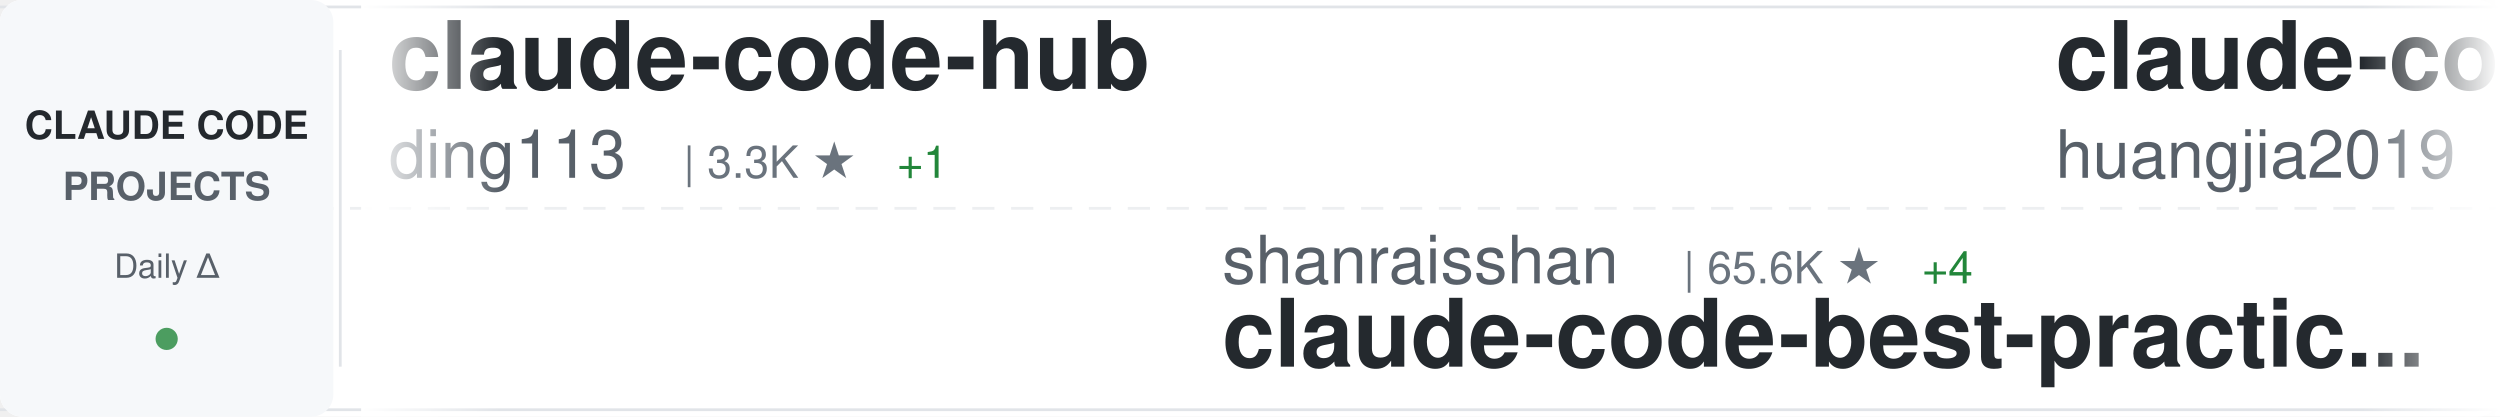
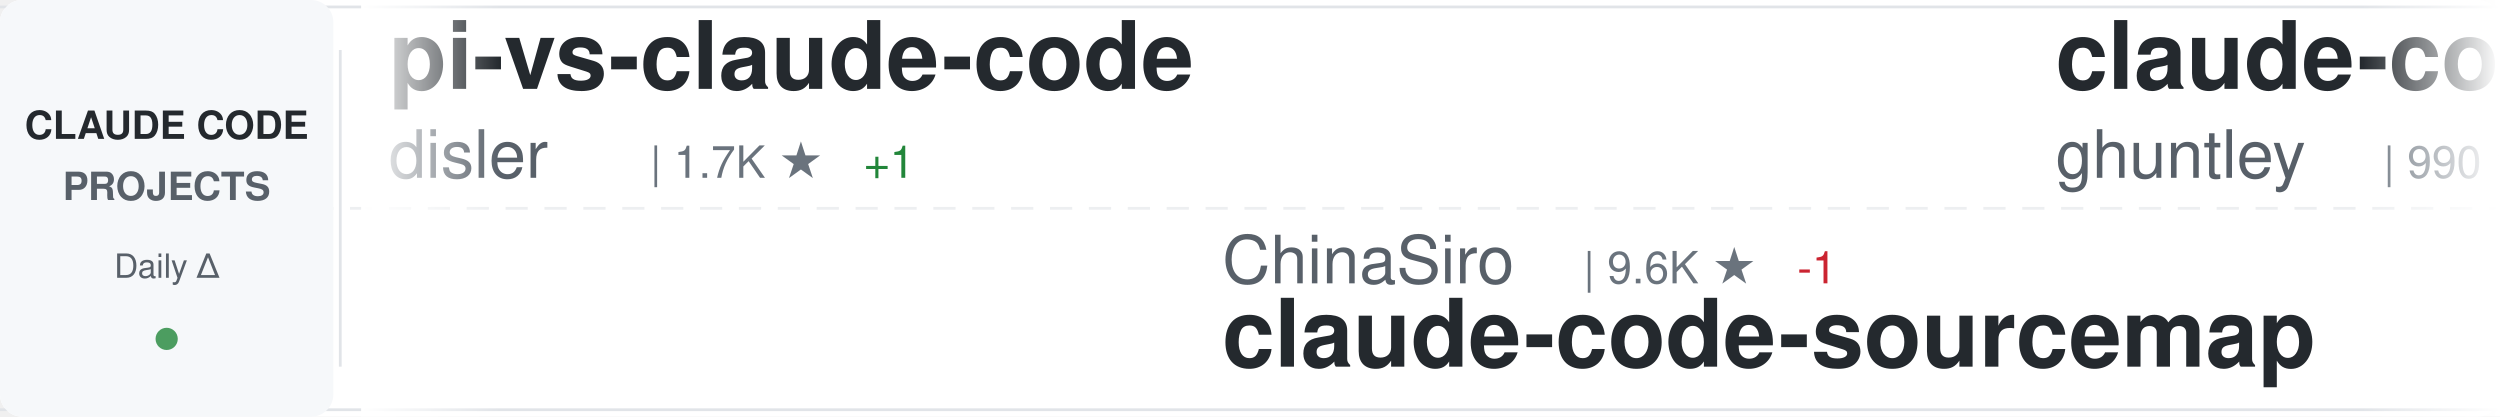
<svg xmlns="http://www.w3.org/2000/svg" width="900" height="150">
  <defs>
    <linearGradient id="awesomeLeftFade" x1="0%" y1="0%" x2="100%" y2="0%">
      <stop offset="0%" style="stop-color:#ffffff;stop-opacity:1" />
      <stop offset="100%" style="stop-color:#ffffff;stop-opacity:0" />
    </linearGradient>
    <linearGradient id="awesomeRightFade" x1="0%" y1="0%" x2="100%" y2="0%">
      <stop offset="0%" style="stop-color:#ffffff;stop-opacity:0" />
      <stop offset="100%" style="stop-color:#ffffff;stop-opacity:1" />
    </linearGradient>
  </defs>
  <rect width="900" height="150" fill="#ffffff" rx="8" />
  <rect x="0" y="2" width="900" height="1" fill="#e1e4e8" />
  <rect x="0" y="147" width="900" height="1" fill="#e1e4e8" />
  <line x1="0" y1="75" x2="900" y2="75" stroke="#e1e4e8" stroke-width="1" stroke-dasharray="8 6" opacity="0.6" />
  <rect x="0" y="0" width="120" height="150" fill="#f6f8fa" rx="8" />
  <text x="60" y="50" font-family="-apple-system, BlinkMacSystemFont, 'Segoe UI', Helvetica, Arial, sans-serif" font-size="14" font-weight="600" fill="#24292e" text-anchor="middle">CLAUDE CODE</text>
  <text x="60" y="72" font-family="-apple-system, BlinkMacSystemFont, 'Segoe UI', Helvetica, Arial, sans-serif" font-size="14" font-weight="600" fill="#586069" text-anchor="middle">PROJECTS</text>
  <text x="60" y="100" font-family="-apple-system, BlinkMacSystemFont, 'Segoe UI', Helvetica, Arial, sans-serif" font-size="12" font-weight="500" fill="#586069" text-anchor="middle">Daily Δ</text>
  <circle cx="60" cy="122" r="4" fill="#22863a" opacity="0.8" />
  <rect x="122" y="18" width="1" height="114" fill="#e1e4e8" />
  <clipPath id="awesomeTickerClip">
    <rect x="130" y="0" width="770" height="150" />
  </clipPath>
  <g clip-path="url(#awesomeTickerClip)">
    <g id="awesomeTickerItems">
      <animateTransform attributeName="transform" attributeType="XML" type="translate" from="0 0" to="-3000 0" dur="54s" repeatCount="indefinite" />
      <g transform="translate(0, 0)">
-         <text x="140" y="32" font-family="-apple-system, BlinkMacSystemFont, 'Segoe UI', Helvetica, Arial, sans-serif" font-size="34" font-weight="600" fill="#24292e">claude-code-hub</text>
-         <text x="140" y="64" font-family="-apple-system, BlinkMacSystemFont, 'Segoe UI', Helvetica, Arial, sans-serif" font-size="24" font-weight="400" fill="#586069">ding113</text>
-         <text x="246" y="64" font-family="-apple-system, BlinkMacSystemFont, 'Segoe UI', Helvetica, Arial, sans-serif" font-size="16" font-weight="500" fill="#6a737d">| 3.3K ★</text>
-         <text x="323" y="64" font-family="-apple-system, BlinkMacSystemFont, 'Segoe UI', Helvetica, Arial, sans-serif" font-size="16" font-weight="500" fill="#22863a"> +1</text>
+         <text x="140" y="32" font-family="-apple-system, BlinkMacSystemFont, 'Segoe UI', Helvetica, Arial, sans-serif" font-size="34" font-weight="600" fill="#24292e">pi-vs-claude-code</text>
+         <text x="140" y="64" font-family="-apple-system, BlinkMacSystemFont, 'Segoe UI', Helvetica, Arial, sans-serif" font-size="24" font-weight="400" fill="#586069">disler</text>
+         <text x="234" y="64" font-family="-apple-system, BlinkMacSystemFont, 'Segoe UI', Helvetica, Arial, sans-serif" font-size="16" font-weight="500" fill="#6a737d">| 1.7K ★</text>
+         <text x="311" y="64" font-family="-apple-system, BlinkMacSystemFont, 'Segoe UI', Helvetica, Arial, sans-serif" font-size="16" font-weight="500" fill="#22863a"> +1</text>
      </g>
      <g transform="translate(300, 0)">
-         <text x="140" y="102" font-family="-apple-system, BlinkMacSystemFont, 'Segoe UI', Helvetica, Arial, sans-serif" font-size="24" font-weight="400" fill="#586069">shanraisshan</text>
-         <text x="306" y="102" font-family="-apple-system, BlinkMacSystemFont, 'Segoe UI', Helvetica, Arial, sans-serif" font-size="16" font-weight="500" fill="#6a737d">| 65.6K ★</text>
-         <text x="392" y="102" font-family="-apple-system, BlinkMacSystemFont, 'Segoe UI', Helvetica, Arial, sans-serif" font-size="16" font-weight="500" fill="#22863a"> +4</text>
-         <text x="140" y="132" font-family="-apple-system, BlinkMacSystemFont, 'Segoe UI', Helvetica, Arial, sans-serif" font-size="34" font-weight="600" fill="#24292e">claude-code-best-practic...</text>
+         <text x="140" y="102" font-family="-apple-system, BlinkMacSystemFont, 'Segoe UI', Helvetica, Arial, sans-serif" font-size="24" font-weight="400" fill="#586069">ChinaSiro</text>
+         <text x="270" y="102" font-family="-apple-system, BlinkMacSystemFont, 'Segoe UI', Helvetica, Arial, sans-serif" font-size="16" font-weight="500" fill="#6a737d">| 9.6K ★</text>
+         <text x="347" y="102" font-family="-apple-system, BlinkMacSystemFont, 'Segoe UI', Helvetica, Arial, sans-serif" font-size="16" font-weight="500" fill="#cb2431"> -1</text>
+         <text x="140" y="132" font-family="-apple-system, BlinkMacSystemFont, 'Segoe UI', Helvetica, Arial, sans-serif" font-size="34" font-weight="600" fill="#24292e">claude-code-sourcemap</text>
      </g>
      <g transform="translate(600, 0)">
-         <text x="140" y="32" font-family="-apple-system, BlinkMacSystemFont, 'Segoe UI', Helvetica, Arial, sans-serif" font-size="34" font-weight="600" fill="#24292e">claude-code-engineering</text>
-         <text x="140" y="64" font-family="-apple-system, BlinkMacSystemFont, 'Segoe UI', Helvetica, Arial, sans-serif" font-size="24" font-weight="400" fill="#586069">huangjia2019</text>
-         <text x="306" y="64" font-family="-apple-system, BlinkMacSystemFont, 'Segoe UI', Helvetica, Arial, sans-serif" font-size="16" font-weight="500" fill="#6a737d">| 1.1K ★</text>
+         <text x="140" y="32" font-family="-apple-system, BlinkMacSystemFont, 'Segoe UI', Helvetica, Arial, sans-serif" font-size="34" font-weight="600" fill="#24292e">claude-code-source-code-...</text>
+         <text x="140" y="64" font-family="-apple-system, BlinkMacSystemFont, 'Segoe UI', Helvetica, Arial, sans-serif" font-size="24" font-weight="400" fill="#586069">ghuntley</text>
+         <text x="258" y="64" font-family="-apple-system, BlinkMacSystemFont, 'Segoe UI', Helvetica, Arial, sans-serif" font-size="16" font-weight="500" fill="#6a737d">| 990 ★</text>
      </g>
      <g transform="translate(900, 0)">
-         <text x="140" y="102" font-family="-apple-system, BlinkMacSystemFont, 'Segoe UI', Helvetica, Arial, sans-serif" font-size="24" font-weight="400" fill="#586069">ponponon</text>
-         <text x="258" y="102" font-family="-apple-system, BlinkMacSystemFont, 'Segoe UI', Helvetica, Arial, sans-serif" font-size="16" font-weight="500" fill="#6a737d">| 2.3K ★</text>
-         <text x="140" y="132" font-family="-apple-system, BlinkMacSystemFont, 'Segoe UI', Helvetica, Arial, sans-serif" font-size="34" font-weight="600" fill="#24292e">claude_code_src</text>
+         <text x="140" y="102" font-family="-apple-system, BlinkMacSystemFont, 'Segoe UI', Helvetica, Arial, sans-serif" font-size="24" font-weight="400" fill="#586069">OneRedOak</text>
+         <text x="270" y="102" font-family="-apple-system, BlinkMacSystemFont, 'Segoe UI', Helvetica, Arial, sans-serif" font-size="16" font-weight="500" fill="#6a737d">| 3.9K ★</text>
+         <text x="347" y="102" font-family="-apple-system, BlinkMacSystemFont, 'Segoe UI', Helvetica, Arial, sans-serif" font-size="16" font-weight="500" fill="#22863a"> +1</text>
+         <text x="140" y="132" font-family="-apple-system, BlinkMacSystemFont, 'Segoe UI', Helvetica, Arial, sans-serif" font-size="34" font-weight="600" fill="#24292e">claude-code-workflows</text>
      </g>
      <g transform="translate(1200, 0)">
-         <text x="140" y="32" font-family="-apple-system, BlinkMacSystemFont, 'Segoe UI', Helvetica, Arial, sans-serif" font-size="34" font-weight="600" fill="#24292e">claude-code-book</text>
-         <text x="140" y="64" font-family="-apple-system, BlinkMacSystemFont, 'Segoe UI', Helvetica, Arial, sans-serif" font-size="24" font-weight="400" fill="#586069">lintsinghua</text>
-         <text x="294" y="64" font-family="-apple-system, BlinkMacSystemFont, 'Segoe UI', Helvetica, Arial, sans-serif" font-size="16" font-weight="500" fill="#6a737d">| 4.2K ★</text>
-         <text x="371" y="64" font-family="-apple-system, BlinkMacSystemFont, 'Segoe UI', Helvetica, Arial, sans-serif" font-size="16" font-weight="500" fill="#22863a"> +2</text>
+         <text x="140" y="32" font-family="-apple-system, BlinkMacSystemFont, 'Segoe UI', Helvetica, Arial, sans-serif" font-size="34" font-weight="600" fill="#24292e">claude-code-spec-workflo...</text>
+         <text x="140" y="64" font-family="-apple-system, BlinkMacSystemFont, 'Segoe UI', Helvetica, Arial, sans-serif" font-size="24" font-weight="400" fill="#586069">Pimzino</text>
+         <text x="246" y="64" font-family="-apple-system, BlinkMacSystemFont, 'Segoe UI', Helvetica, Arial, sans-serif" font-size="16" font-weight="500" fill="#6a737d">| 3.9K ★</text>
      </g>
      <g transform="translate(1500, 0)">
-         <text x="140" y="102" font-family="-apple-system, BlinkMacSystemFont, 'Segoe UI', Helvetica, Arial, sans-serif" font-size="24" font-weight="400" fill="#586069">anthropics</text>
-         <text x="282" y="102" font-family="-apple-system, BlinkMacSystemFont, 'Segoe UI', Helvetica, Arial, sans-serif" font-size="16" font-weight="500" fill="#6a737d">| 970 ★</text>
-         <text x="140" y="132" font-family="-apple-system, BlinkMacSystemFont, 'Segoe UI', Helvetica, Arial, sans-serif" font-size="34" font-weight="600" fill="#24292e">claude-code-base-action</text>
+         <text x="140" y="102" font-family="-apple-system, BlinkMacSystemFont, 'Segoe UI', Helvetica, Arial, sans-serif" font-size="24" font-weight="400" fill="#586069">centminmod</text>
+         <text x="282" y="102" font-family="-apple-system, BlinkMacSystemFont, 'Segoe UI', Helvetica, Arial, sans-serif" font-size="16" font-weight="500" fill="#6a737d">| 2.6K ★</text>
+         <text x="359" y="102" font-family="-apple-system, BlinkMacSystemFont, 'Segoe UI', Helvetica, Arial, sans-serif" font-size="16" font-weight="500" fill="#22863a"> +1</text>
+         <text x="140" y="132" font-family="-apple-system, BlinkMacSystemFont, 'Segoe UI', Helvetica, Arial, sans-serif" font-size="34" font-weight="600" fill="#24292e">my-claude-code-setup</text>
      </g>
      <g transform="translate(1800, 0)">
-         <text x="140" y="32" font-family="-apple-system, BlinkMacSystemFont, 'Segoe UI', Helvetica, Arial, sans-serif" font-size="34" font-weight="600" fill="#24292e">claude-code-showcase</text>
-         <text x="140" y="64" font-family="-apple-system, BlinkMacSystemFont, 'Segoe UI', Helvetica, Arial, sans-serif" font-size="24" font-weight="400" fill="#586069">ChrisWiles</text>
-         <text x="282" y="64" font-family="-apple-system, BlinkMacSystemFont, 'Segoe UI', Helvetica, Arial, sans-serif" font-size="16" font-weight="500" fill="#6a737d">| 6.1K ★</text>
+         <text x="140" y="32" font-family="-apple-system, BlinkMacSystemFont, 'Segoe UI', Helvetica, Arial, sans-serif" font-size="34" font-weight="600" fill="#24292e">skills</text>
+         <text x="140" y="64" font-family="-apple-system, BlinkMacSystemFont, 'Segoe UI', Helvetica, Arial, sans-serif" font-size="24" font-weight="400" fill="#586069">anthropics</text>
+         <text x="282" y="64" font-family="-apple-system, BlinkMacSystemFont, 'Segoe UI', Helvetica, Arial, sans-serif" font-size="16" font-weight="500" fill="#6a737d">| 173.9K ★</text>
+         <text x="377" y="64" font-family="-apple-system, BlinkMacSystemFont, 'Segoe UI', Helvetica, Arial, sans-serif" font-size="16" font-weight="500" fill="#22863a"> +155</text>
      </g>
      <g transform="translate(2100, 0)">
-         <text x="140" y="102" font-family="-apple-system, BlinkMacSystemFont, 'Segoe UI', Helvetica, Arial, sans-serif" font-size="24" font-weight="400" fill="#586069">Yeachan-Heo</text>
-         <text x="294" y="102" font-family="-apple-system, BlinkMacSystemFont, 'Segoe UI', Helvetica, Arial, sans-serif" font-size="16" font-weight="500" fill="#6a737d">| 39.0K ★</text>
-         <text x="380" y="102" font-family="-apple-system, BlinkMacSystemFont, 'Segoe UI', Helvetica, Arial, sans-serif" font-size="16" font-weight="500" fill="#22863a"> +2</text>
-         <text x="140" y="132" font-family="-apple-system, BlinkMacSystemFont, 'Segoe UI', Helvetica, Arial, sans-serif" font-size="34" font-weight="600" fill="#24292e">oh-my-claudecode</text>
+         <text x="140" y="102" font-family="-apple-system, BlinkMacSystemFont, 'Segoe UI', Helvetica, Arial, sans-serif" font-size="24" font-weight="400" fill="#586069">Cranot</text>
+         <text x="234" y="102" font-family="-apple-system, BlinkMacSystemFont, 'Segoe UI', Helvetica, Arial, sans-serif" font-size="16" font-weight="500" fill="#6a737d">| 2.9K ★</text>
+         <text x="140" y="132" font-family="-apple-system, BlinkMacSystemFont, 'Segoe UI', Helvetica, Arial, sans-serif" font-size="34" font-weight="600" fill="#24292e">claude-code-guide</text>
      </g>
      <g transform="translate(2400, 0)">
-         <text x="140" y="32" font-family="-apple-system, BlinkMacSystemFont, 'Segoe UI', Helvetica, Arial, sans-serif" font-size="34" font-weight="600" fill="#24292e">claude-code-reverse</text>
-         <text x="140" y="64" font-family="-apple-system, BlinkMacSystemFont, 'Segoe UI', Helvetica, Arial, sans-serif" font-size="24" font-weight="400" fill="#586069">Yuyz0112</text>
-         <text x="258" y="64" font-family="-apple-system, BlinkMacSystemFont, 'Segoe UI', Helvetica, Arial, sans-serif" font-size="16" font-weight="500" fill="#6a737d">| 2.4K ★</text>
+         <text x="140" y="32" font-family="-apple-system, BlinkMacSystemFont, 'Segoe UI', Helvetica, Arial, sans-serif" font-size="34" font-weight="600" fill="#24292e">claude-code-prompts</text>
+         <text x="140" y="64" font-family="-apple-system, BlinkMacSystemFont, 'Segoe UI', Helvetica, Arial, sans-serif" font-size="24" font-weight="400" fill="#586069">repowise-dev</text>
+         <text x="306" y="64" font-family="-apple-system, BlinkMacSystemFont, 'Segoe UI', Helvetica, Arial, sans-serif" font-size="16" font-weight="500" fill="#6a737d">| 1.2K ★</text>
      </g>
      <g transform="translate(2700, 0)">
-         <text x="140" y="102" font-family="-apple-system, BlinkMacSystemFont, 'Segoe UI', Helvetica, Arial, sans-serif" font-size="24" font-weight="400" fill="#586069">SeemSeam</text>
-         <text x="258" y="102" font-family="-apple-system, BlinkMacSystemFont, 'Segoe UI', Helvetica, Arial, sans-serif" font-size="16" font-weight="500" fill="#6a737d">| 3.5K ★</text>
-         <text x="335" y="102" font-family="-apple-system, BlinkMacSystemFont, 'Segoe UI', Helvetica, Arial, sans-serif" font-size="16" font-weight="500" fill="#22863a"> +1</text>
-         <text x="140" y="132" font-family="-apple-system, BlinkMacSystemFont, 'Segoe UI', Helvetica, Arial, sans-serif" font-size="34" font-weight="600" fill="#24292e">claude_codex_bridge</text>
+         <text x="140" y="102" font-family="-apple-system, BlinkMacSystemFont, 'Segoe UI', Helvetica, Arial, sans-serif" font-size="24" font-weight="400" fill="#586069">frankbria</text>
+         <text x="270" y="102" font-family="-apple-system, BlinkMacSystemFont, 'Segoe UI', Helvetica, Arial, sans-serif" font-size="16" font-weight="500" fill="#6a737d">| 9.6K ★</text>
+         <text x="347" y="102" font-family="-apple-system, BlinkMacSystemFont, 'Segoe UI', Helvetica, Arial, sans-serif" font-size="16" font-weight="500" fill="#22863a"> +2</text>
+         <text x="140" y="132" font-family="-apple-system, BlinkMacSystemFont, 'Segoe UI', Helvetica, Arial, sans-serif" font-size="34" font-weight="600" fill="#24292e">ralph-claude-code</text>
      </g>
      <g transform="translate(3000, 0)">
-         <text x="140" y="32" font-family="-apple-system, BlinkMacSystemFont, 'Segoe UI', Helvetica, Arial, sans-serif" font-size="34" font-weight="600" fill="#24292e">claude-code-hub</text>
-         <text x="140" y="64" font-family="-apple-system, BlinkMacSystemFont, 'Segoe UI', Helvetica, Arial, sans-serif" font-size="24" font-weight="400" fill="#586069">ding113</text>
-         <text x="246" y="64" font-family="-apple-system, BlinkMacSystemFont, 'Segoe UI', Helvetica, Arial, sans-serif" font-size="16" font-weight="500" fill="#6a737d">| 3.3K ★</text>
-         <text x="323" y="64" font-family="-apple-system, BlinkMacSystemFont, 'Segoe UI', Helvetica, Arial, sans-serif" font-size="16" font-weight="500" fill="#22863a"> +1</text>
+         <text x="140" y="32" font-family="-apple-system, BlinkMacSystemFont, 'Segoe UI', Helvetica, Arial, sans-serif" font-size="34" font-weight="600" fill="#24292e">pi-vs-claude-code</text>
+         <text x="140" y="64" font-family="-apple-system, BlinkMacSystemFont, 'Segoe UI', Helvetica, Arial, sans-serif" font-size="24" font-weight="400" fill="#586069">disler</text>
+         <text x="234" y="64" font-family="-apple-system, BlinkMacSystemFont, 'Segoe UI', Helvetica, Arial, sans-serif" font-size="16" font-weight="500" fill="#6a737d">| 1.7K ★</text>
+         <text x="311" y="64" font-family="-apple-system, BlinkMacSystemFont, 'Segoe UI', Helvetica, Arial, sans-serif" font-size="16" font-weight="500" fill="#22863a"> +1</text>
      </g>
      <g transform="translate(3300, 0)">
-         <text x="140" y="102" font-family="-apple-system, BlinkMacSystemFont, 'Segoe UI', Helvetica, Arial, sans-serif" font-size="24" font-weight="400" fill="#586069">shanraisshan</text>
-         <text x="306" y="102" font-family="-apple-system, BlinkMacSystemFont, 'Segoe UI', Helvetica, Arial, sans-serif" font-size="16" font-weight="500" fill="#6a737d">| 65.6K ★</text>
-         <text x="392" y="102" font-family="-apple-system, BlinkMacSystemFont, 'Segoe UI', Helvetica, Arial, sans-serif" font-size="16" font-weight="500" fill="#22863a"> +4</text>
-         <text x="140" y="132" font-family="-apple-system, BlinkMacSystemFont, 'Segoe UI', Helvetica, Arial, sans-serif" font-size="34" font-weight="600" fill="#24292e">claude-code-best-practic...</text>
+         <text x="140" y="102" font-family="-apple-system, BlinkMacSystemFont, 'Segoe UI', Helvetica, Arial, sans-serif" font-size="24" font-weight="400" fill="#586069">ChinaSiro</text>
+         <text x="270" y="102" font-family="-apple-system, BlinkMacSystemFont, 'Segoe UI', Helvetica, Arial, sans-serif" font-size="16" font-weight="500" fill="#6a737d">| 9.6K ★</text>
+         <text x="347" y="102" font-family="-apple-system, BlinkMacSystemFont, 'Segoe UI', Helvetica, Arial, sans-serif" font-size="16" font-weight="500" fill="#cb2431"> -1</text>
+         <text x="140" y="132" font-family="-apple-system, BlinkMacSystemFont, 'Segoe UI', Helvetica, Arial, sans-serif" font-size="34" font-weight="600" fill="#24292e">claude-code-sourcemap</text>
      </g>
      <g transform="translate(3600, 0)">
-         <text x="140" y="32" font-family="-apple-system, BlinkMacSystemFont, 'Segoe UI', Helvetica, Arial, sans-serif" font-size="34" font-weight="600" fill="#24292e">claude-code-engineering</text>
-         <text x="140" y="64" font-family="-apple-system, BlinkMacSystemFont, 'Segoe UI', Helvetica, Arial, sans-serif" font-size="24" font-weight="400" fill="#586069">huangjia2019</text>
-         <text x="306" y="64" font-family="-apple-system, BlinkMacSystemFont, 'Segoe UI', Helvetica, Arial, sans-serif" font-size="16" font-weight="500" fill="#6a737d">| 1.1K ★</text>
+         <text x="140" y="32" font-family="-apple-system, BlinkMacSystemFont, 'Segoe UI', Helvetica, Arial, sans-serif" font-size="34" font-weight="600" fill="#24292e">claude-code-source-code-...</text>
+         <text x="140" y="64" font-family="-apple-system, BlinkMacSystemFont, 'Segoe UI', Helvetica, Arial, sans-serif" font-size="24" font-weight="400" fill="#586069">ghuntley</text>
+         <text x="258" y="64" font-family="-apple-system, BlinkMacSystemFont, 'Segoe UI', Helvetica, Arial, sans-serif" font-size="16" font-weight="500" fill="#6a737d">| 990 ★</text>
      </g>
      <g transform="translate(3900, 0)">
-         <text x="140" y="102" font-family="-apple-system, BlinkMacSystemFont, 'Segoe UI', Helvetica, Arial, sans-serif" font-size="24" font-weight="400" fill="#586069">ponponon</text>
-         <text x="258" y="102" font-family="-apple-system, BlinkMacSystemFont, 'Segoe UI', Helvetica, Arial, sans-serif" font-size="16" font-weight="500" fill="#6a737d">| 2.3K ★</text>
-         <text x="140" y="132" font-family="-apple-system, BlinkMacSystemFont, 'Segoe UI', Helvetica, Arial, sans-serif" font-size="34" font-weight="600" fill="#24292e">claude_code_src</text>
+         <text x="140" y="102" font-family="-apple-system, BlinkMacSystemFont, 'Segoe UI', Helvetica, Arial, sans-serif" font-size="24" font-weight="400" fill="#586069">OneRedOak</text>
+         <text x="270" y="102" font-family="-apple-system, BlinkMacSystemFont, 'Segoe UI', Helvetica, Arial, sans-serif" font-size="16" font-weight="500" fill="#6a737d">| 3.9K ★</text>
+         <text x="347" y="102" font-family="-apple-system, BlinkMacSystemFont, 'Segoe UI', Helvetica, Arial, sans-serif" font-size="16" font-weight="500" fill="#22863a"> +1</text>
+         <text x="140" y="132" font-family="-apple-system, BlinkMacSystemFont, 'Segoe UI', Helvetica, Arial, sans-serif" font-size="34" font-weight="600" fill="#24292e">claude-code-workflows</text>
      </g>
    </g>
  </g>
  <rect x="130" y="0" width="50" height="150" fill="url(#awesomeLeftFade)" />
  <rect x="850" y="0" width="50" height="150" fill="url(#awesomeRightFade)" />
</svg>
